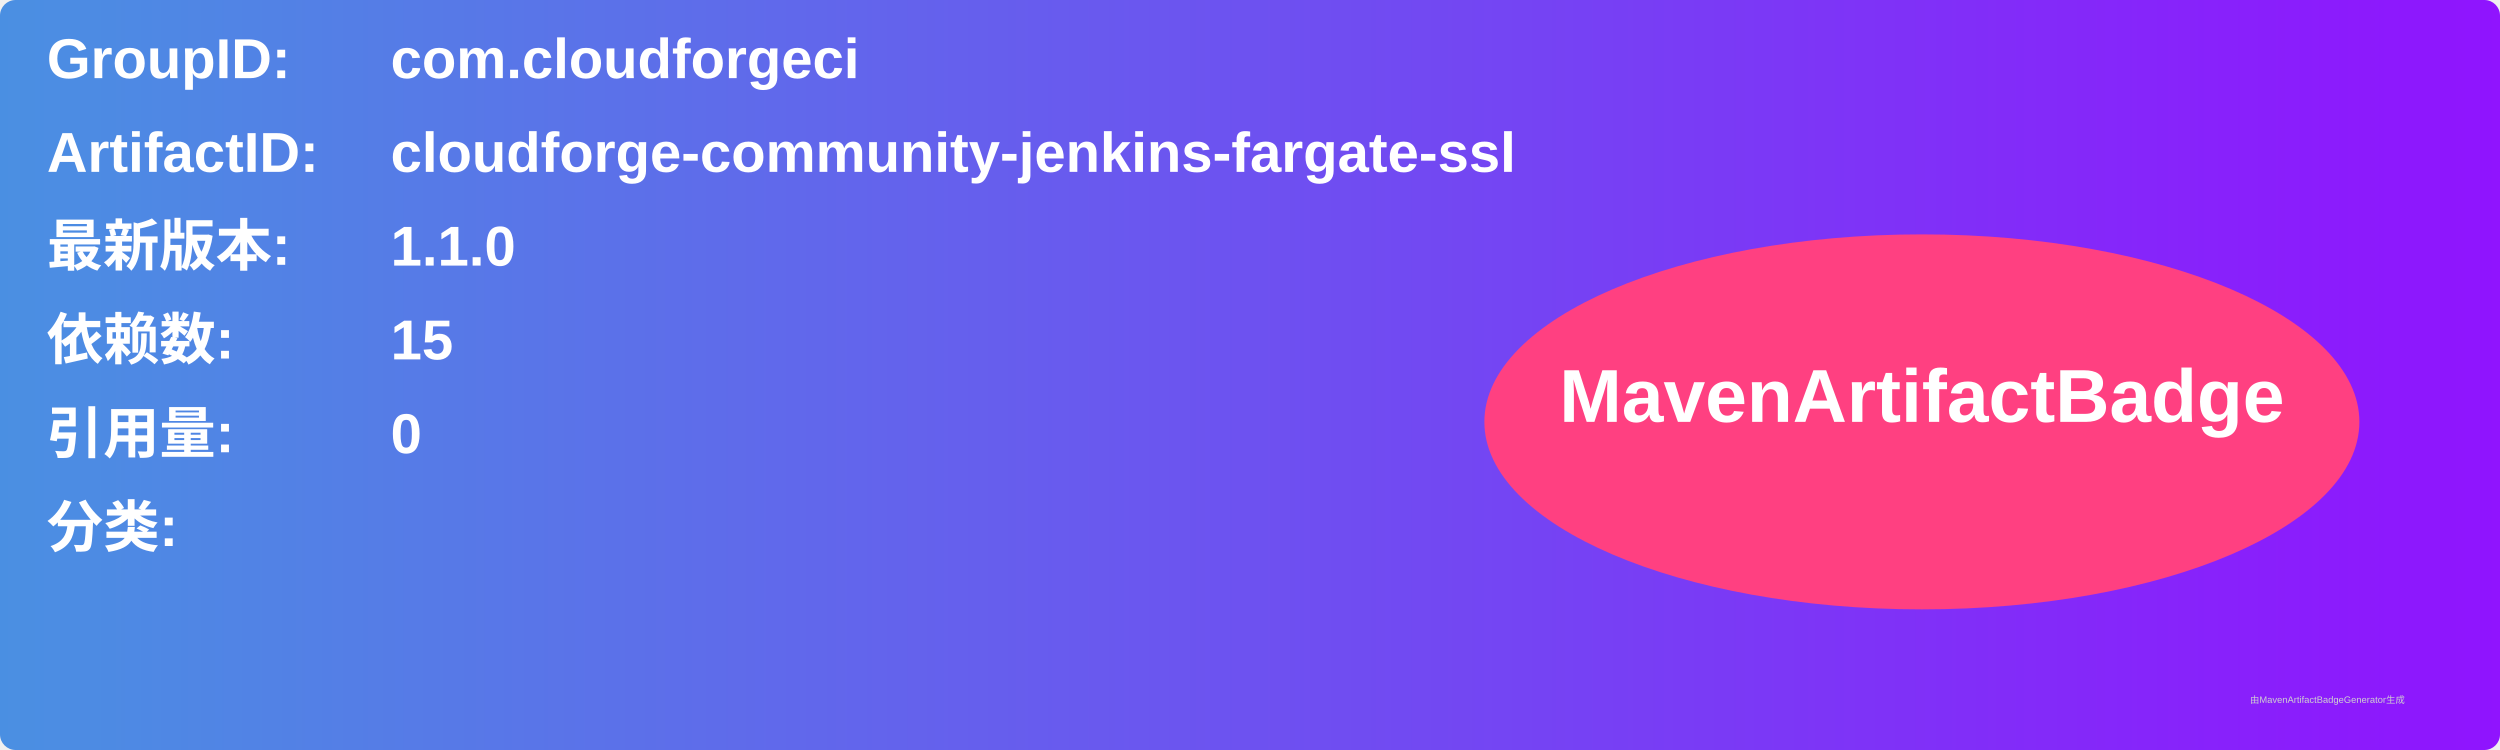
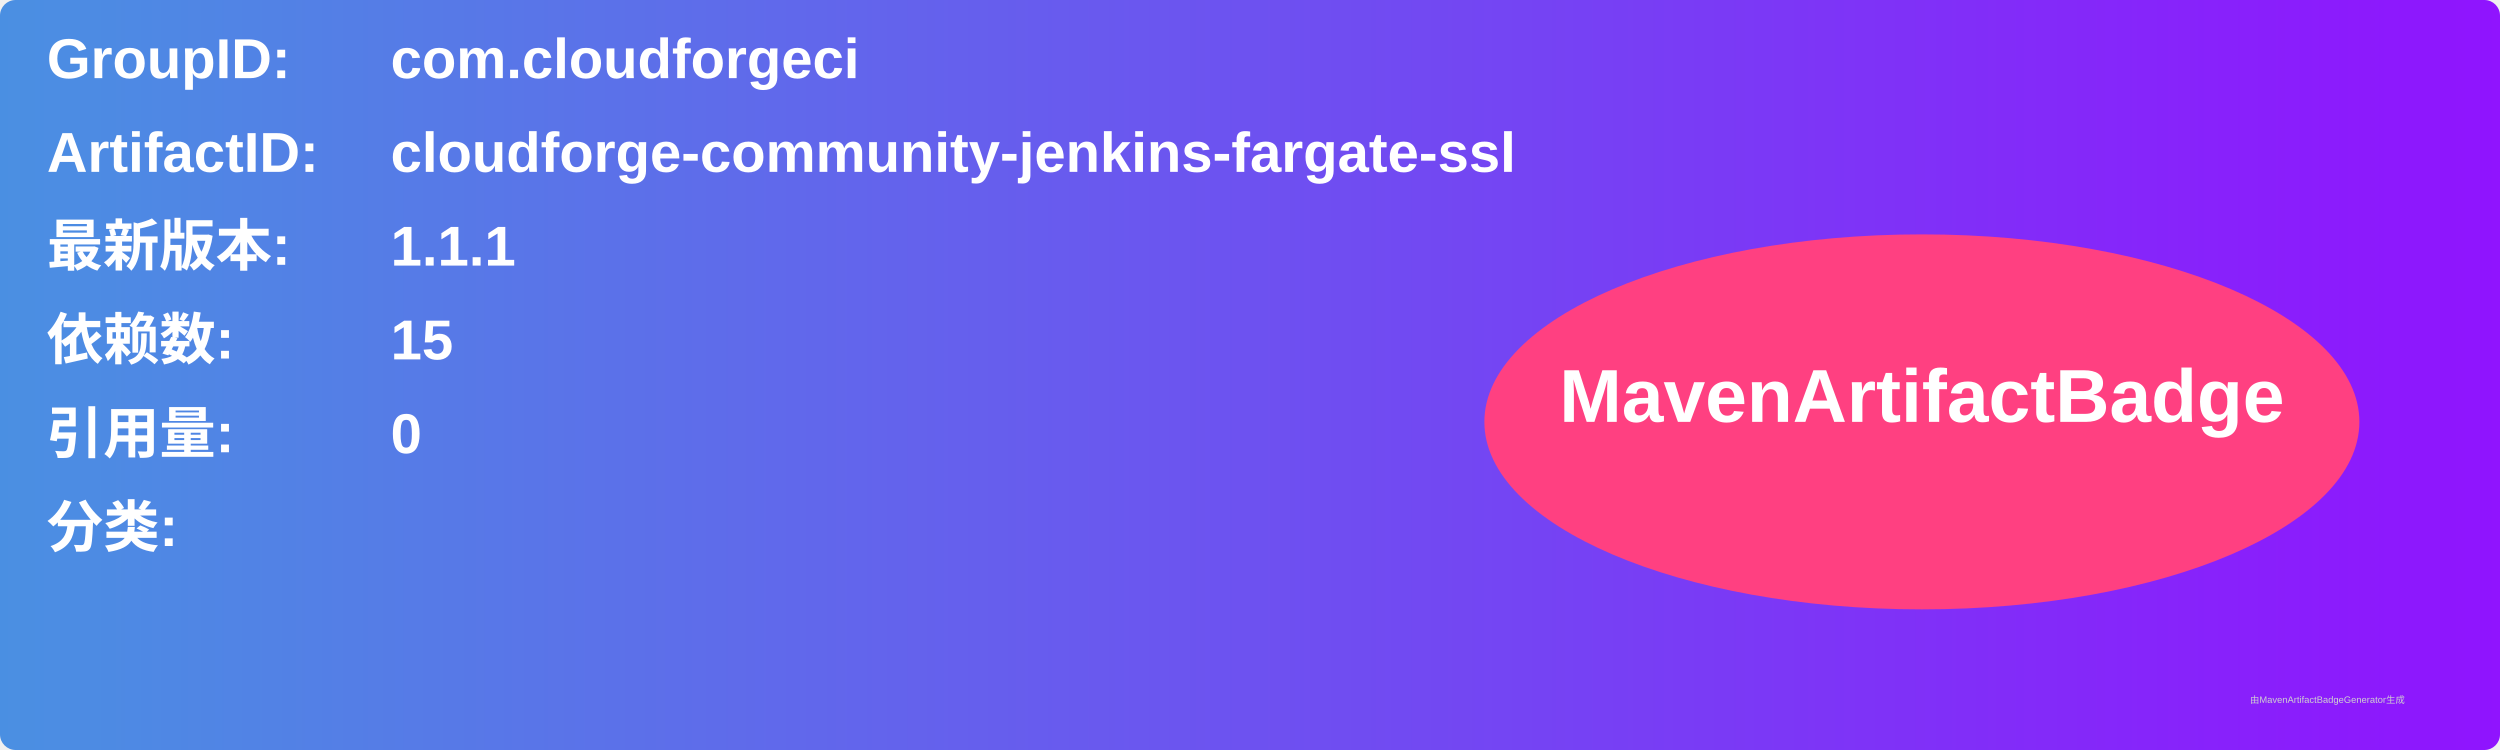
<svg xmlns="http://www.w3.org/2000/svg" width="800" height="240" viewBox="0 0 800 240">
  <linearGradient id="grad" x1="0%" y1="0%" x2="100%" y2="0%">
    <stop offset="0%" stop-color="#4a90e2" />
    <stop offset="100%" stop-color="#9013fe" />
  </linearGradient>
  <rect width="100%" height="100%" rx="5" ry="5" fill="url(#grad)" />
  <g transform="translate(15, 15)">
    <text x="0" y="10" font-family="Arial" font-size="18" fill="white" font-weight="bold" width="260">GroupID:</text>
    <text x="110" y="10" font-family="Arial" font-size="18" fill="white" font-weight="bold" width="460">com.cloudforgeci</text>
    <text x="0" y="40" font-family="Arial" font-size="18" fill="white" font-weight="bold" width="260">ArtifactID:</text>
    <text x="110" y="40" font-family="Arial" font-size="18" fill="white" font-weight="bold" width="460">cloudforge-community-jenkins-fargate-ssl</text>
    <text x="0" y="70" font-family="Arial" font-size="18" fill="white" font-weight="bold">最新版本:</text>
    <text x="110" y="70" font-family="Arial" font-size="18" fill="white" font-weight="bold">
-       <tspan font-weight="bold">1.1.0</tspan>
+       <tspan font-weight="bold">1.1.1</tspan>
    </text>
    <text x="0" y="100" font-family="Arial" font-size="18" fill="white" font-weight="bold">依赖数: </text>
    <text x="110" y="100" font-family="Arial" font-size="18" fill="white">
      <tspan font-weight="bold">15</tspan>
    </text>
    <text x="0" y="130" font-family="Arial" font-size="18" fill="white" font-weight="bold">引用量: </text>
    <text x="110" y="130" font-family="Arial" font-size="18" fill="white">
      <tspan font-weight="bold">0</tspan>
    </text>
    <text x="0" y="160" font-family="Arial" font-size="18" fill="white" font-weight="bold">分类:</text>
    <text x="10" y="190" font-family="Arial" font-size="10" fill="white">
      <tspan font-weight="bold" />
    </text>
    <ellipse cx="600" cy="120" rx="140" ry="60" fill="#ff4081" />
    <text x="600" y="120" text-anchor="middle" font-family="Arial" font-size="24" fill="white" font-weight="bold">MavenArtifactBadge</text>
  </g>
  <text x="720" y="225" font-family="Arial" font-size="3" fill="#d0d0d0">由MavenArtifactBadgeGenerator生成</text>
</svg>
